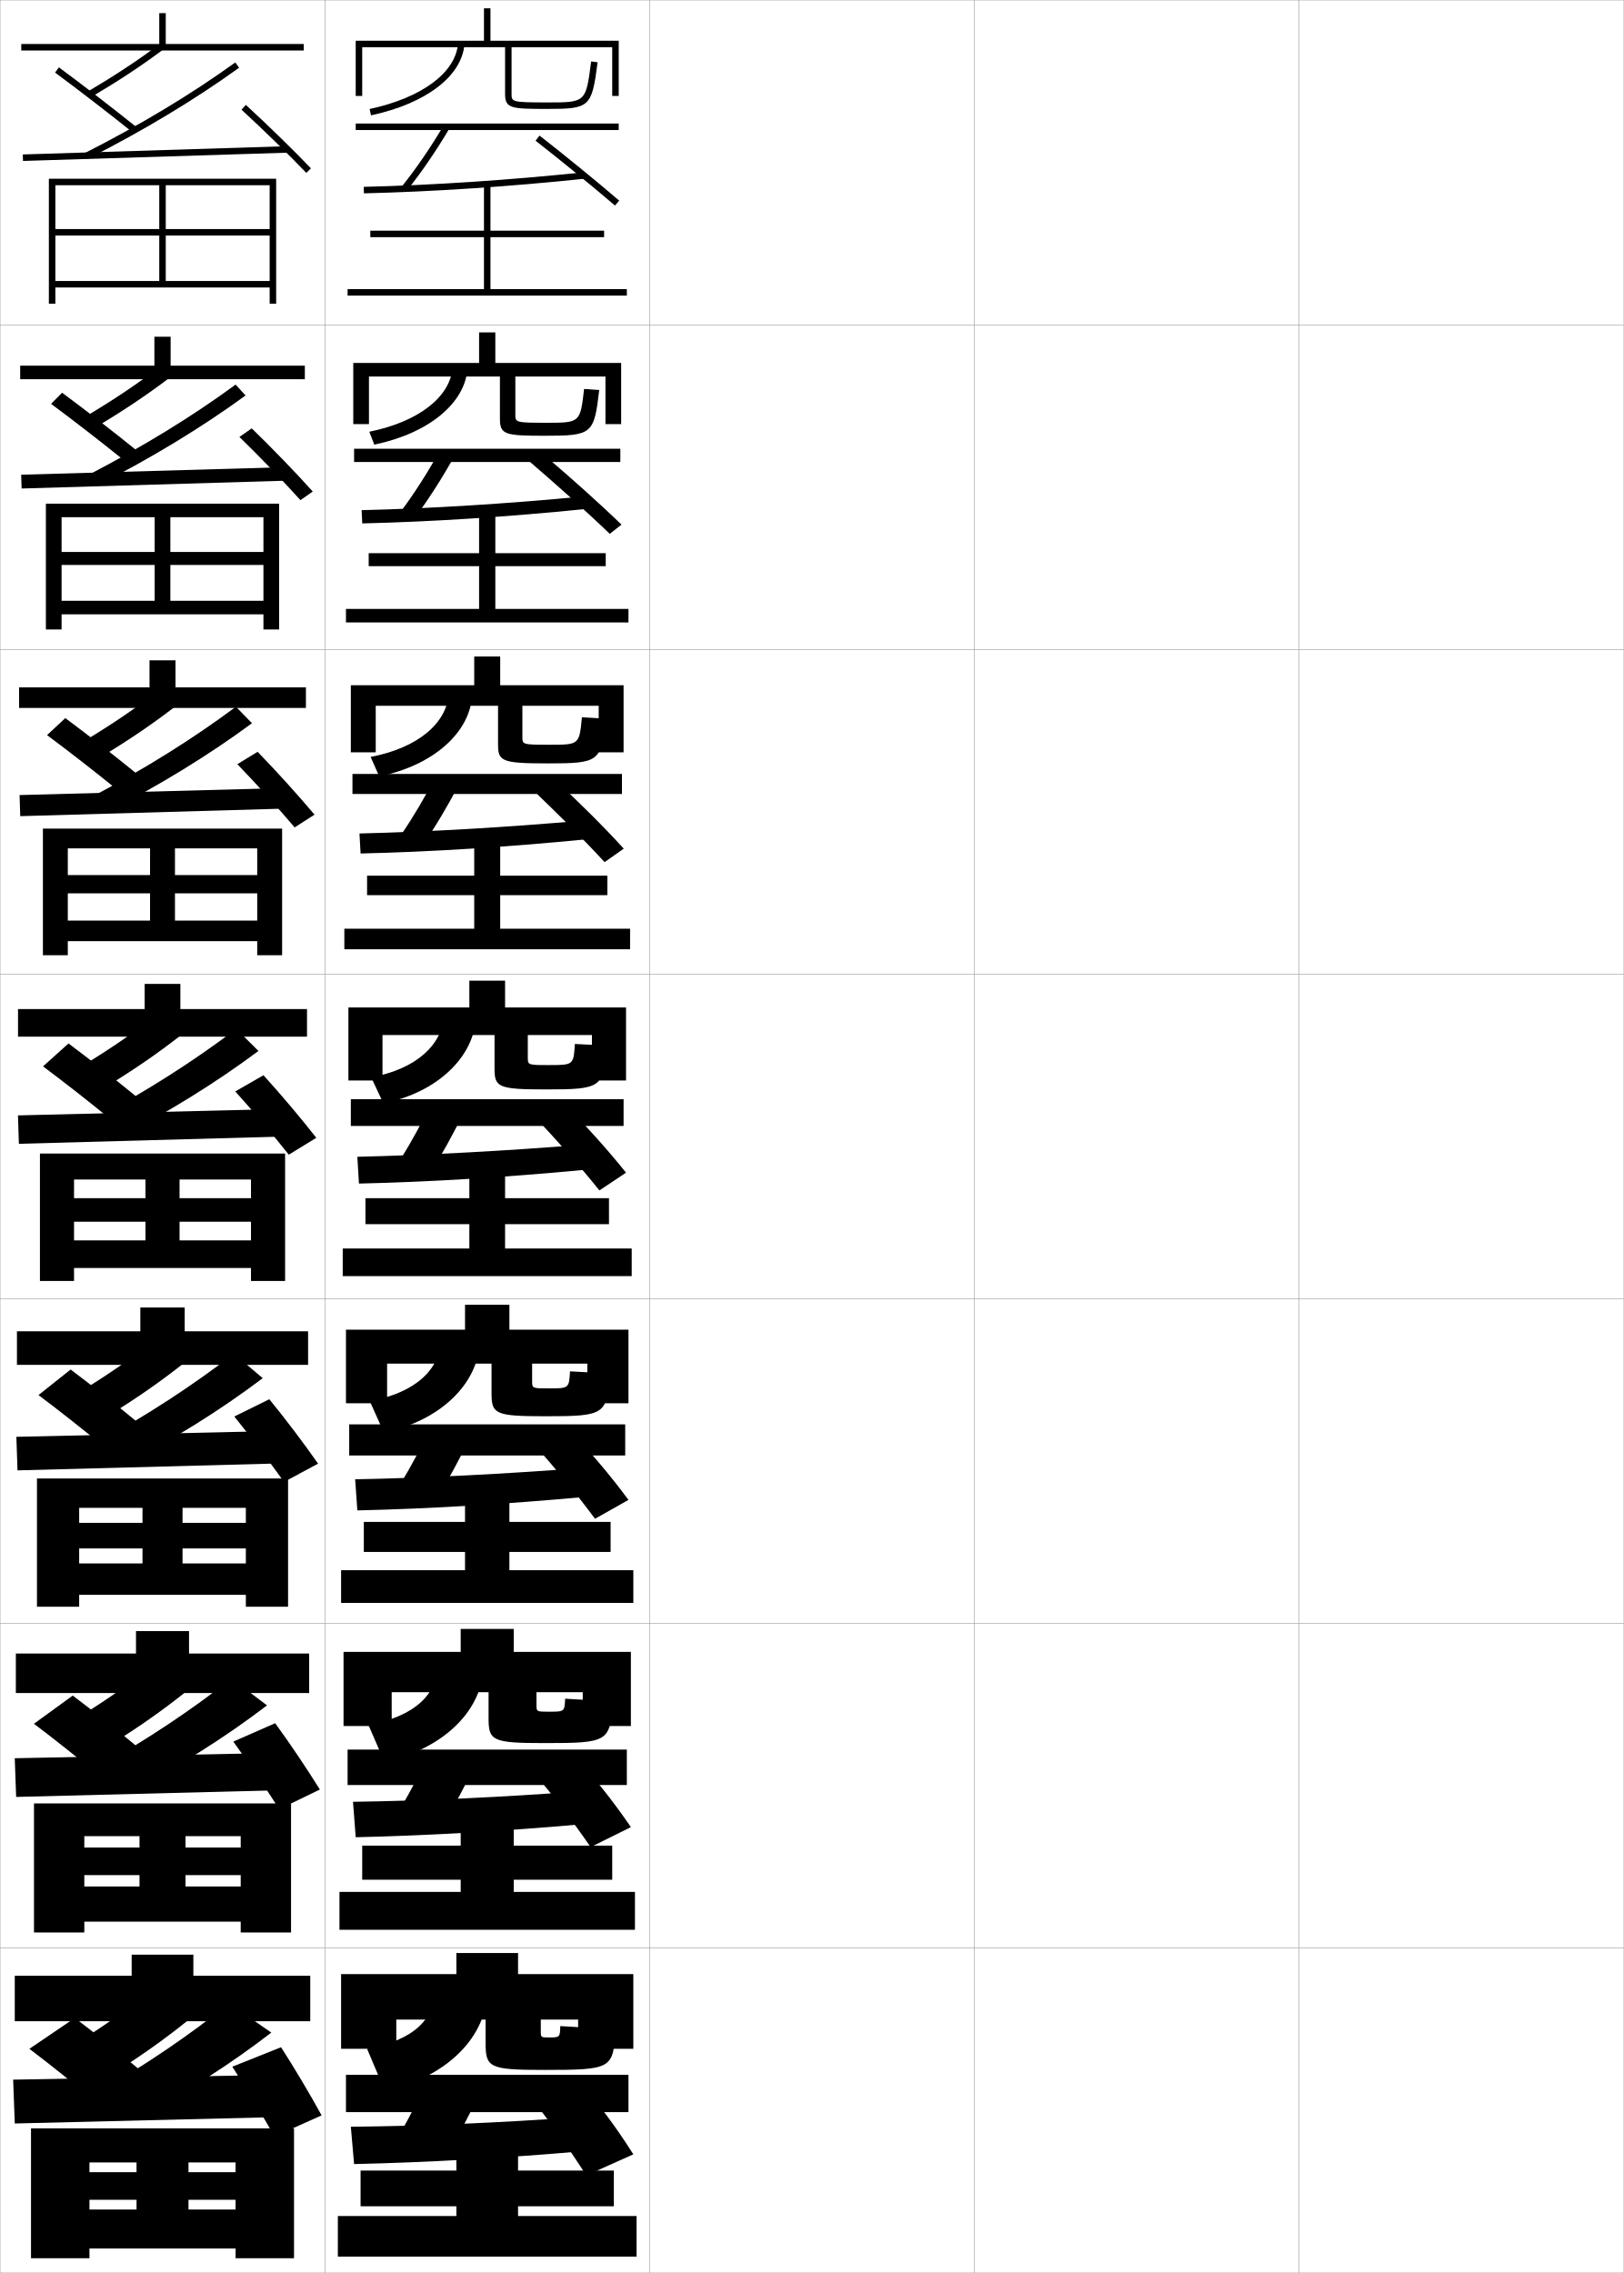
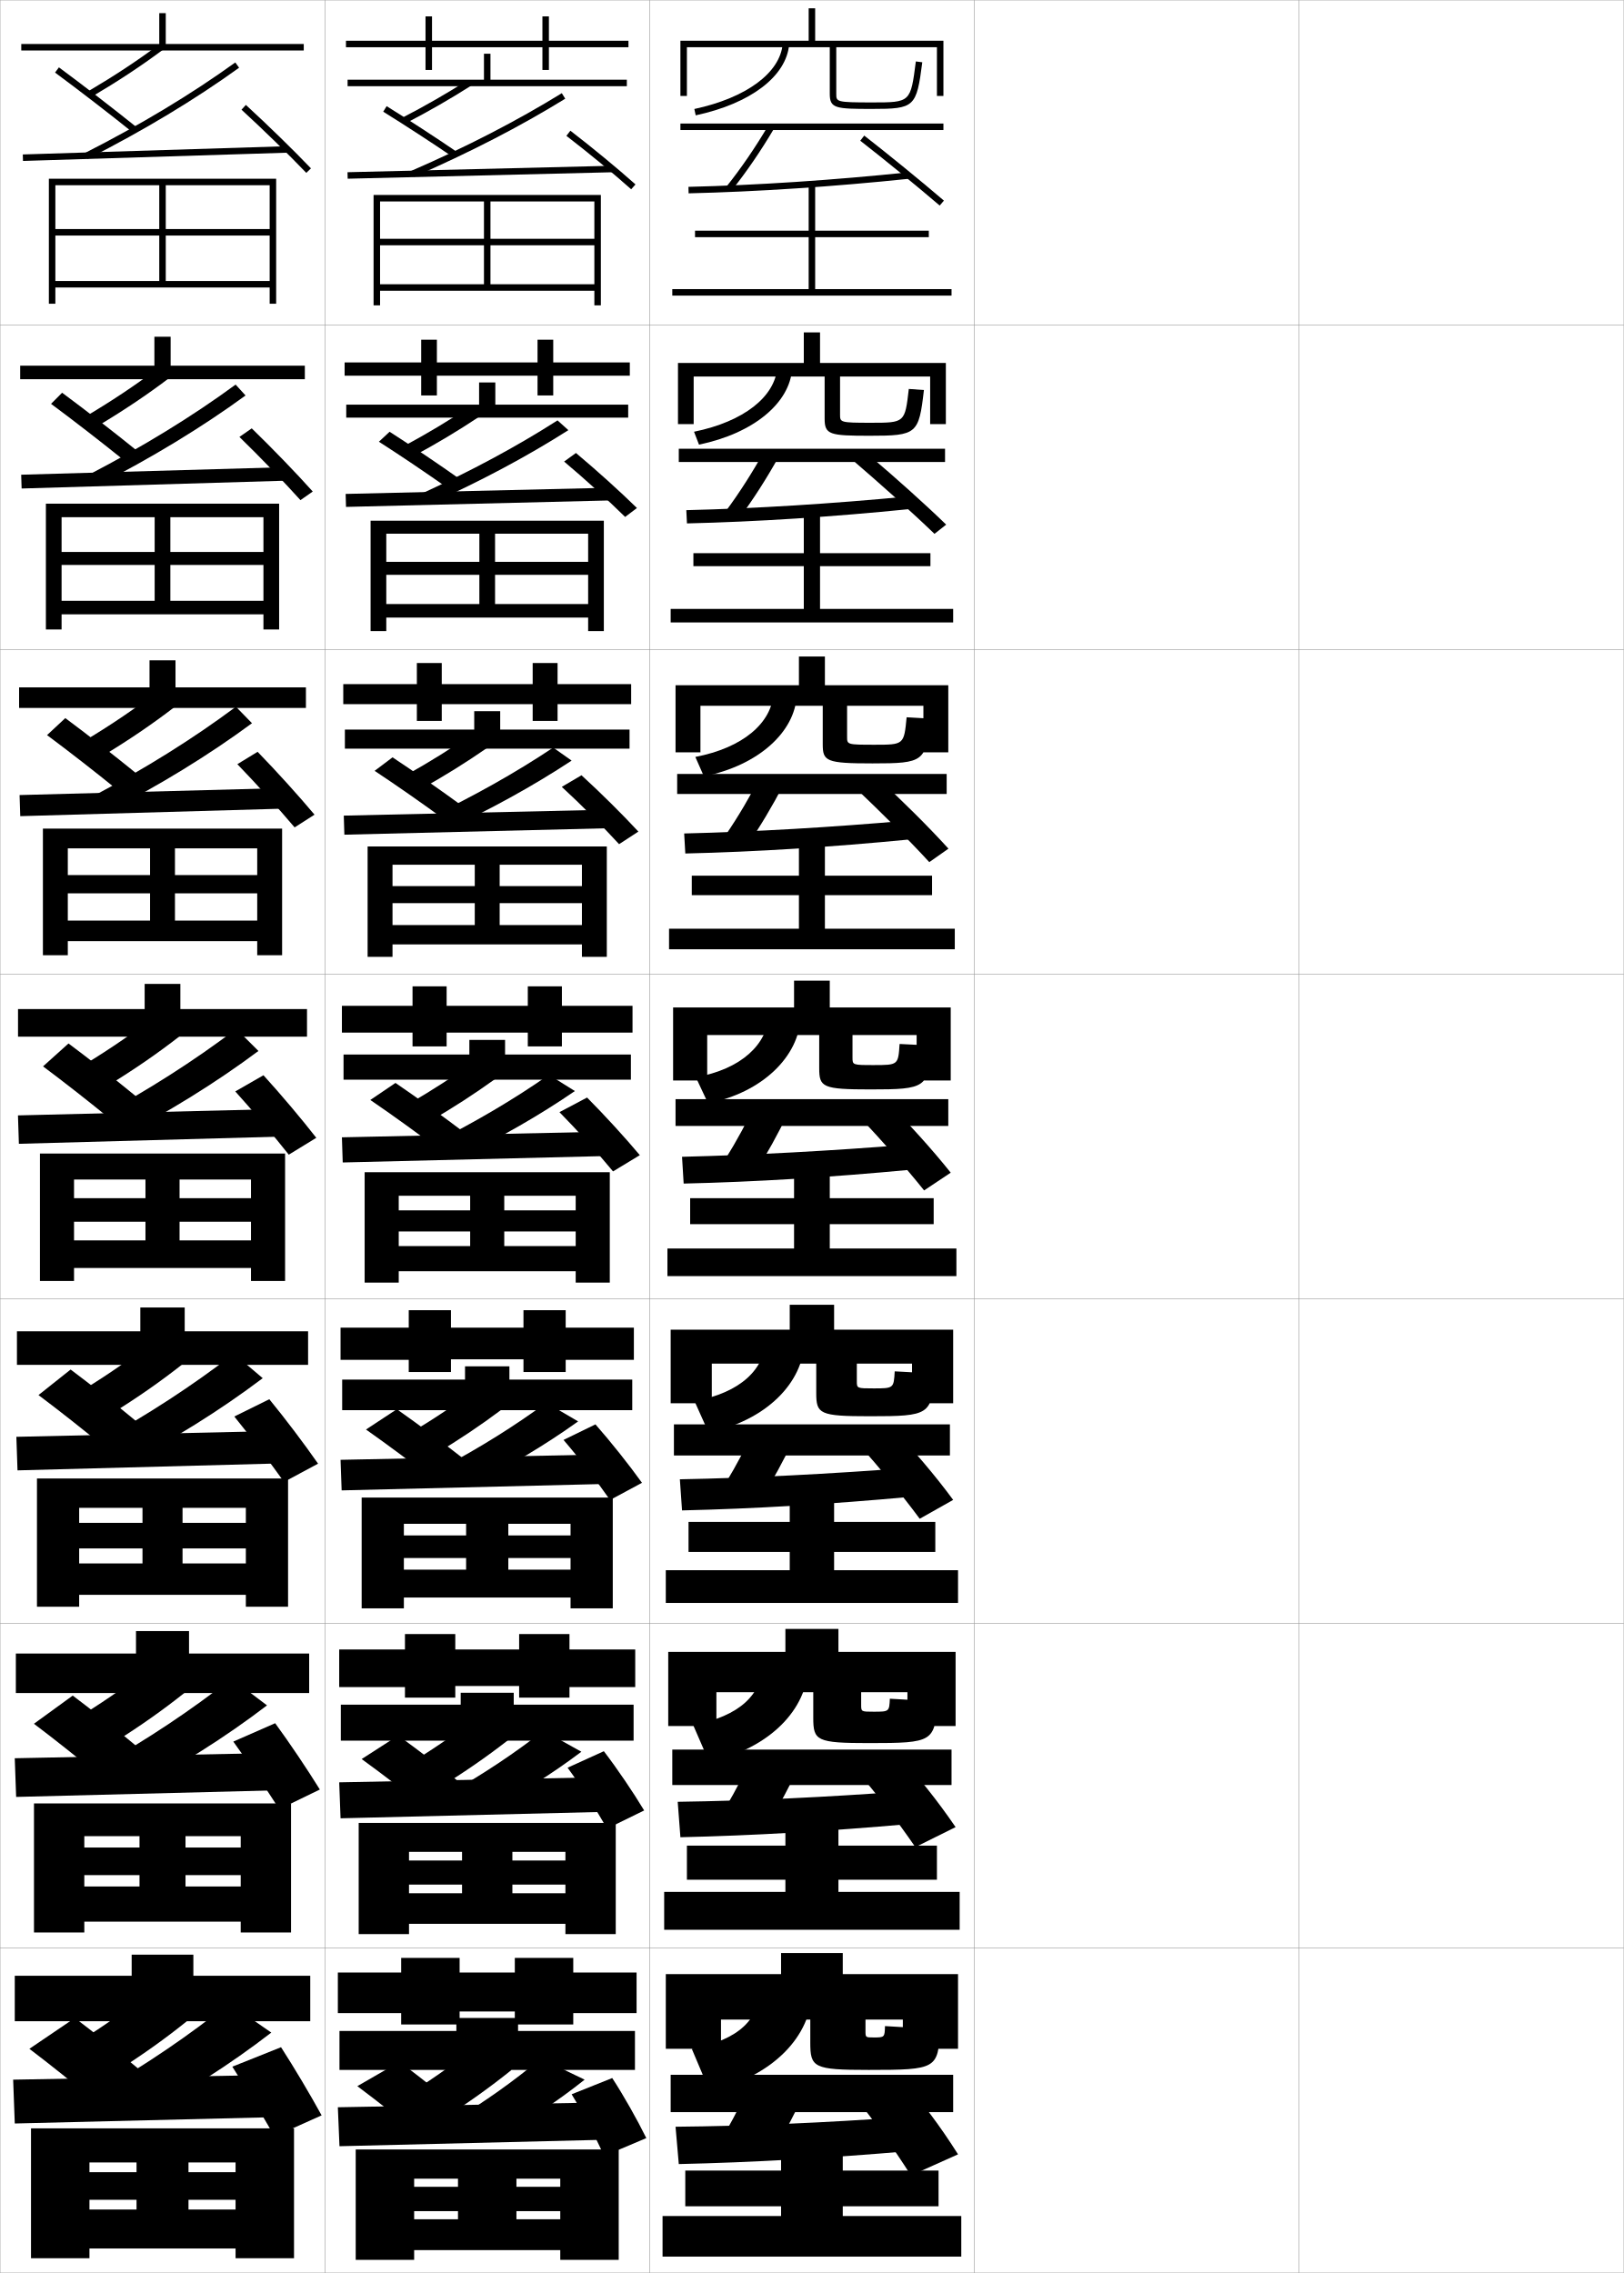
<svg xmlns="http://www.w3.org/2000/svg" width="500.1" height="700.1" viewBox="0 0 500.1 700.1" overflow="visible" enable-background="new 0 0 500.1 700.1" xml:space="preserve">
  <g id="glyphs">
    <g>
      <rect x="0.05" y="0.05" fill="none" stroke="#999999" stroke-width="0.1" width="100" height="100" />
      <rect x="0.05" y="100.05" fill="none" stroke="#999999" stroke-width="0.1" width="100" height="100" />
      <rect x="0.05" y="200.05" fill="none" stroke="#999999" stroke-width="0.1" width="100" height="100" />
      <rect x="0.05" y="300.05" fill="none" stroke="#999999" stroke-width="0.1" width="100" height="100" />
      <rect x="0.05" y="400.05" fill="none" stroke="#999999" stroke-width="0.1" width="100" height="100" />
      <rect x="0.05" y="500.05" fill="none" stroke="#999999" stroke-width="0.1" width="100" height="100" />
      <rect x="0.05" y="600.05" fill="none" stroke="#999999" stroke-width="0.1" width="100" height="100" />
      <rect x="100.05" y="0.05" fill="none" stroke="#999999" stroke-width="0.1" width="100" height="100" />
      <rect x="100.05" y="100.05" fill="none" stroke="#999999" stroke-width="0.1" width="100" height="100" />
      <rect x="100.05" y="200.05" fill="none" stroke="#999999" stroke-width="0.1" width="100" height="100" />
      <rect x="100.05" y="300.05" fill="none" stroke="#999999" stroke-width="0.1" width="100" height="100" />
      <rect x="100.05" y="400.05" fill="none" stroke="#999999" stroke-width="0.1" width="100" height="100" />
      <rect x="100.05" y="500.05" fill="none" stroke="#999999" stroke-width="0.1" width="100" height="100" />
      <rect x="100.05" y="600.05" fill="none" stroke="#999999" stroke-width="0.1" width="100" height="100" />
      <rect x="200.05" y="0.05" fill="none" stroke="#999999" stroke-width="0.1" width="100" height="100" />
      <rect x="200.05" y="100.05" fill="none" stroke="#999999" stroke-width="0.1" width="100" height="100" />
      <rect x="200.05" y="200.05" fill="none" stroke="#999999" stroke-width="0.1" width="100" height="100" />
      <rect x="200.05" y="300.05" fill="none" stroke="#999999" stroke-width="0.1" width="100" height="100" />
      <rect x="200.05" y="400.05" fill="none" stroke="#999999" stroke-width="0.1" width="100" height="100" />
      <rect x="200.05" y="500.05" fill="none" stroke="#999999" stroke-width="0.1" width="100" height="100" />
      <rect x="200.05" y="600.05" fill="none" stroke="#999999" stroke-width="0.1" width="100" height="100" />
      <rect x="300.05" y="0.05" fill="none" stroke="#999999" stroke-width="0.1" width="100" height="100" />
      <rect x="300.05" y="100.05" fill="none" stroke="#999999" stroke-width="0.1" width="100" height="100" />
      <rect x="300.05" y="200.05" fill="none" stroke="#999999" stroke-width="0.1" width="100" height="100" />
      <rect x="300.05" y="300.05" fill="none" stroke="#999999" stroke-width="0.1" width="100" height="100" />
      <rect x="300.05" y="400.05" fill="none" stroke="#999999" stroke-width="0.1" width="100" height="100" />
      <rect x="300.05" y="500.05" fill="none" stroke="#999999" stroke-width="0.1" width="100" height="100" />
      <rect x="300.05" y="600.05" fill="none" stroke="#999999" stroke-width="0.1" width="100" height="100" />
      <rect x="400.05" y="0.05" fill="none" stroke="#999999" stroke-width="0.1" width="100" height="100" />
      <rect x="400.05" y="100.05" fill="none" stroke="#999999" stroke-width="0.1" width="100" height="100" />
      <rect x="400.05" y="200.05" fill="none" stroke="#999999" stroke-width="0.1" width="100" height="100" />
      <rect x="400.05" y="300.05" fill="none" stroke="#999999" stroke-width="0.1" width="100" height="100" />
      <rect x="400.05" y="400.05" fill="none" stroke="#999999" stroke-width="0.1" width="100" height="100" />
      <rect x="400.05" y="500.05" fill="none" stroke="#999999" stroke-width="0.1" width="100" height="100" />
      <rect x="400.05" y="600.05" fill="none" stroke="#999999" stroke-width="0.1" width="100" height="100" />
    </g>
    <g>
-       <rect x="109.55" y="38.05" width="81" height="2" />
-       <path d="M123.769,57.426l1.562,1.248c4.559-5.71,8.959-12.142,13.08-19.115      l-1.723-1.018C132.616,45.435,128.269,51.788,123.769,57.426z" />
-       <path d="M112.026,57.55l0.047,2c21.087-0.499,44.629-2.057,68.08-4.506      l-0.207-1.988C156.547,55.499,133.061,57.053,112.026,57.55z" />
-       <path d="M164.936,43.339c7.572,5.898,17.175,13.738,24.464,19.971l1.301-1.52      c-7.311-6.251-16.941-14.113-24.536-20.029L164.936,43.339z" />
-       <polygon points="151.05,89.05 151.05,73.05 186.05,73.05 186.05,71.05       151.05,71.05 151.05,56.55 149.05,56.55 149.05,71.05 114.05,71.05       114.05,73.05 149.05,73.05 149.05,89.05 107.05,89.05 107.05,91.05       193.05,91.05 193.05,89.05 " />
-     </g>
-     <g>
-       <g>
-         <rect x="109.049" y="138.216" width="82" height="4.083" />
-         <path d="M123.64,157.291l4.069,2.268c4.276-5.751,8.357-12.122,12.147-18.928       l-4.363-1.911C131.799,145.405,127.82,151.642,123.64,157.291z" />
-         <path d="M111.367,157.133l0.198,4.083c21.402-0.501,44.817-2.017,68.637-4.421       l-0.304-3.908C156.225,155.163,132.751,156.623,111.367,157.133z" />
-         <path d="M162.487,141.627c8.044,6.917,17.705,15.485,25.312,22.799l3.6-2.835       c-6.852-6.646-15.608-14.444-22.946-20.692L162.487,141.627z" />
-         <polygon points="152.549,174.383 186.549,174.383 186.549,170.383 152.549,170.383        152.549,157.716 147.55,157.716 147.55,170.383 113.549,170.383 113.549,174.383        147.55,174.383 147.55,187.55 106.55,187.55 106.55,191.716 193.549,191.716        193.549,187.55 152.549,187.55 " />
-       </g>
-       <g>
-         <rect x="108.55" y="238.383" width="83" height="6.167" />
-         <path d="M123.513,257.156l6.574,3.287c3.995-5.793,7.756-12.103,11.215-18.742       l-7.004-2.803C130.983,245.376,127.373,251.495,123.513,257.156z" />
-         <path d="M110.708,256.717l0.349,6.166c21.716-0.503,45.005-1.977,69.193-4.335       l-0.402-5.829C155.902,254.826,132.442,256.194,110.708,256.717z" />
-         <path d="M163.803,243.025c7.32,6.992,15.603,15.121,22.397,22.517l5.899-4.151       c-6.394-7.041-14.276-14.774-21.356-21.354L163.803,243.025z" />
-         <polygon points="154.05,275.716 187.05,275.716 187.05,269.717 154.05,269.717        154.05,258.883 146.05,258.883 146.05,269.717 113.05,269.717 113.05,275.716        146.05,275.716 146.05,286.05 106.05,286.05 106.05,292.383 194.05,292.383        194.05,286.05 154.05,286.05 " />
-       </g>
-       <g>
-         <rect x="108.05" y="338.55" width="84" height="8.25" />
-         <path d="M123.385,357.021l9.08,4.307c3.713-5.834,7.155-12.083,10.282-18.556       l-9.645-3.695C130.167,345.347,126.925,351.349,123.385,357.021z" />
-         <path d="M110.05,356.3l0.5,8.25c22.031-0.506,45.193-1.938,69.75-4.25l-0.5-7.75       C155.58,354.489,132.133,355.765,110.05,356.3z" />
-         <path d="M165.119,344.424c6.596,7.066,13.5,14.757,19.482,22.234l8.198-5.467       c-5.936-7.437-12.944-15.104-19.767-22.016L165.119,344.424z" />
-         <polygon points="155.55,377.05 187.55,377.05 187.55,369.05 155.55,369.05        155.55,360.05 144.55,360.05 144.55,369.05 112.55,369.05 112.55,377.05        144.55,377.05 144.55,384.55 105.55,384.55 105.55,393.05 194.55,393.05        194.55,384.55 155.55,384.55 " />
-       </g>
-       <g>
-         <rect x="107.55" y="438.716" width="85" height="9.584" />
-         <path d="M123.439,456.864l11.054,4.705c3.606-5.777,6.899-11.854,9.854-18.037       l-11.763-3.965C129.873,445.507,126.833,451.28,123.439,456.864z" />
-         <path d="M109.383,455.634l0.667,9.582c22.188-0.508,45.414-1.898,70.167-4.166       l-0.833-8.916C155.089,454.019,131.658,455.204,109.383,455.634z" />
-         <path d="M164.43,444.8c6.581,7.457,12.978,15.098,18.821,22.988l10.299-5.811       c-5.773-7.83-12.302-15.434-19.178-22.678L164.43,444.8z" />
-         <polygon points="156.883,478.009 188.05,478.009 188.05,468.759 156.883,468.759        156.883,460.55 143.217,460.55 143.217,468.759 112.05,468.759 112.05,478.009        143.217,478.009 143.217,483.634 105.05,483.634 105.05,493.716 195.05,493.716        195.05,483.634 156.883,483.634 " />
-       </g>
-       <g>
-         <rect x="107.05" y="538.883" width="86" height="10.917" />
-         <path d="M123.495,556.707l13.027,5.103c3.5-5.719,6.644-11.622,9.427-17.519       l-13.881-4.232C129.579,545.668,126.74,551.211,123.495,556.707z" />
-         <path d="M108.717,554.967l0.833,10.916c22.346-0.51,45.634-1.861,70.583-4.083       l-1.167-10.083C154.599,553.547,131.183,554.643,108.717,554.967z" />
-         <path d="M163.74,545.175c6.566,7.848,12.457,15.44,18.161,23.744l12.399-6.155       c-5.612-8.225-11.659-15.762-18.589-23.339L163.74,545.175z" />
-         <polygon points="158.216,578.967 188.55,578.967 188.55,568.467 158.216,568.467        158.216,561.05 141.883,561.05 141.883,568.467 111.55,568.467 111.55,578.967        141.883,578.967 141.883,582.717 104.55,582.717 104.55,594.383 195.55,594.383        195.55,582.717 158.216,582.717 " />
-       </g>
-     </g>
-     <g>
-       <rect x="106.55" y="639.05" width="87" height="11.5" />
-       <path d="M131.55,640.55c-2.266,5.279-4.902,10.592-8,16l15,5.5      c3.395-5.66,6.389-11.392,9-17L131.55,640.55z" />
-       <path d="M108.05,655.05l1,11.5c22.504-0.512,45.854-1.824,71-4l-1.5-10.5      C154.107,653.825,130.708,654.832,108.05,655.05z" />
-       <path d="M163.05,645.55c6.552,8.239,11.935,15.782,17.5,24.5l14.5-6.5      c-5.45-8.618-11.017-16.09-18-24L163.05,645.55z" />
-       <polygon points="159.55,679.55 189.05,679.55 189.05,668.55 159.55,668.55       159.55,661.55 140.55,661.55 140.55,668.55 111.05,668.55 111.05,679.55       140.55,679.55 140.55,682.55 104.05,682.55 104.05,695.05 196.05,695.05       196.05,682.55 159.55,682.55 " />
-     </g>
-     <g>
-       <path d="M168.55,31.55c-11,0-11-0.197-11-2.62V14.55h31v15h2v-17h-39.5v-10h-2v10h-39.5v17h2v-15h44      v14.38c0,4.492,1.851,4.62,13,4.62c13.135,0,13.714-0.537,15.492-14.373      l-1.984-0.254C180.436,31.55,180.436,31.55,168.55,31.55z" />
-       <path d="M113.84,33.572l0.42,1.955c16.919-3.633,27.948-12.022,28.786-21.894      l-1.992-0.168C140.293,22.427,129.865,30.131,113.84,33.572z" />
-     </g>
-     <g>
-       <path d="M168.216,130.216c-9.488,0-9.5-0.14-9.5-2.517v-11.733h27.75v14.667h4.833      v-18.833h-38.75v-9.417h-5v9.417h-38.75v18.833h4.833v-14.667h40.333v12.991      c0,4.939,1.553,5.259,13.917,5.259c14.5,0,15.102-0.524,16.662-14.082      l-4.657-0.336C178.688,130.196,178.68,130.216,168.216,130.216z" />
-       <path d="M113.743,132.981l1.53,3.97c16.881-3.507,27.992-12.865,28.69-23.429      l-4.578-0.446C138.751,122.171,129.084,129.855,113.743,132.981z" />
-     </g>
-     <g>
-       <path d="M169.383,229.383c-8.475,0-8.5-0.041-8.5-2.414v-9.586h23.5v14.333h7.667v-20.667      h-38v-8.833h-8v8.833h-38v20.667h7.667v-14.333h37.667v11.852      c0,5.233,1.016,5.898,15.333,5.898c15.866,0,16.49-0.511,17.831-13.791      l-7.328-0.418C178.407,229.358,178.391,229.383,169.383,229.383z" />
-       <path d="M114.146,233.141l2.64,5.985c16.843-3.381,28.037-13.708,28.595-24.965      l-7.164-0.723C137.71,222.667,128.804,230.33,114.146,233.141z" />
-     </g>
-     <g>
-       <g>
-         <path d="M152.3,318.8v10.213c0,5.834,0.958,6.537,15.75,6.537       c17.231,0,17.878-0.497,19-13.5l-10-0.5c-0.421,6.481-0.438,6.5-8,6.5       c-6.464,0-6.5-0.024-6.5-2.311v-6.939h19.75v14h10.5v-22.5h-37.25v-8.25h-11v8.25h-37.25v22.5h10.5v-14       H152.3z" />
-         <path d="M114.3,331.8l3.75,8c16.805-3.255,28.081-14.55,28.5-26.5l-9.75-1       C136.419,321.662,128.273,329.304,114.3,331.8z" />
-       </g>
-       <g>
-         <path d="M151.383,420.009v9.031c0,6.46,0.959,7.176,16.5,7.176       c18.462,0,19.03-0.443,20-13.166l-12.333-0.666c-0.299,5.227-0.32,5.25-6.5,5.25       c-5.137,0-5.167-0.021-5.167-2.207v-5.418h17v12.207h12.667v-22.666h-36.667       v-7.666h-13.666v7.666h-36.667v22.666h12.667v-12.207H151.383z" />
-         <path d="M113.883,431.55l4.334,9.666c17.661-3.615,29.221-15.355,29.5-28l-11.834-1       C135.629,421.713,128.091,428.964,113.883,431.55z" />
-       </g>
-       <g>
-         <path d="M150.466,521.217v7.852c0,7.085,0.959,7.814,17.25,7.814       c19.692,0,20.183-0.39,21-12.833l-14.667-0.833c-0.176,3.974-0.203,4-5,4       c-3.809,0-3.833-0.016-3.833-2.104v-3.896h14.25v10.416h14.833v-22.833h-36.083       v-7.083h-16.333v7.083h-36.083v22.833h14.833v-10.416H150.466z" />
-         <path d="M113.466,531.3l4.917,11.333c18.519-3.976,30.36-16.163,30.5-29.5l-13.917-1       C134.839,521.764,127.908,528.625,113.466,531.3z" />
-       </g>
-     </g>
-     <g>
-       <path d="M149.55,622.05v7.047c0,7.71,0.96,8.453,18,8.453      c20.922,0,21.335-0.336,22-12.5l-17-1c-0.088,3.472-0.131,3.5-3.5,3.5c-2.481,0-2.5-0.011-2.5-2      v-3.5h11.5v9h17v-23h-35.5v-6.5h-19v6.5h-35.5v23h17v-9H149.55z" />
-       <path d="M113.05,631.05l5.5,13c19.376-4.337,31.5-16.97,31.5-31l-16-1      C134.05,621.814,127.726,628.285,113.05,631.05z" />
+       <rect x="209.55" y="38.05" width="81" height="2" />
+       <path d="M223.769,57.426l1.562,1.248c4.559-5.71,8.959-12.142,13.08-19.115      l-1.723-1.018C232.616,45.435,228.269,51.788,223.769,57.426z" />
+       <path d="M212.026,57.55l0.047,2c21.087-0.499,44.629-2.057,68.08-4.506      l-0.207-1.988C256.547,55.499,233.061,57.053,212.026,57.55z" />
+       <path d="M264.936,43.339c7.572,5.898,17.175,13.738,24.464,19.971l1.301-1.52      c-7.311-6.251-16.941-14.113-24.536-20.029L264.936,43.339z" />
+       <polygon points="251.05,89.05 251.05,73.05 286.05,73.05 286.05,71.05       251.05,71.05 251.05,56.55 249.05,56.55 249.05,71.05 214.05,71.05       214.05,73.05 249.05,73.05 249.05,89.05 207.05,89.05 207.05,91.05       293.05,91.05 293.05,89.05 " />
+     </g>
+     <g>
+       <g>
+         <rect x="209.049" y="138.216" width="82" height="4.083" />
+         <path d="M223.64,157.291l4.069,2.268c4.276-5.751,8.357-12.122,12.147-18.928       l-4.363-1.911C231.799,145.405,227.82,151.642,223.64,157.291z" />
+         <path d="M211.367,157.133l0.198,4.083c21.402-0.501,44.817-2.017,68.637-4.421       l-0.305-3.908C256.225,155.163,232.751,156.623,211.367,157.133z" />
+         <path d="M262.487,141.627c8.044,6.917,17.705,15.485,25.312,22.799l3.6-2.835       c-6.852-6.646-15.608-14.444-22.946-20.692L262.487,141.627z" />
+         <polygon points="252.55,174.383 286.55,174.383 286.55,170.383 252.55,170.383        252.55,157.716 247.55,157.716 247.55,170.383 213.549,170.383 213.549,174.383        247.55,174.383 247.55,187.55 206.55,187.55 206.55,191.716 293.55,191.716        293.55,187.55 252.55,187.55 " />
+       </g>
+       <g>
+         <rect x="208.55" y="238.383" width="83" height="6.167" />
+         <path d="M223.513,257.156l6.574,3.287c3.995-5.793,7.756-12.103,11.215-18.742       l-7.004-2.803C230.983,245.376,227.373,251.495,223.513,257.156z" />
+         <path d="M210.708,256.717l0.349,6.166c21.716-0.503,45.005-1.977,69.193-4.335       l-0.402-5.829C255.902,254.826,232.442,256.194,210.708,256.717z" />
+         <path d="M263.804,243.025c7.319,6.992,15.602,15.121,22.396,22.517l5.899-4.151       c-6.394-7.041-14.276-14.774-21.356-21.354L263.804,243.025z" />
+         <polygon points="254.05,275.716 287.05,275.716 287.05,269.717 254.05,269.717        254.05,258.883 246.05,258.883 246.05,269.717 213.05,269.717 213.05,275.716        246.05,275.716 246.05,286.05 206.05,286.05 206.05,292.383 294.05,292.383        294.05,286.05 254.05,286.05 " />
+       </g>
+       <g>
+         <rect x="208.05" y="338.55" width="84" height="8.25" />
+         <path d="M223.385,357.021l9.08,4.307c3.713-5.834,7.155-12.083,10.282-18.556       l-9.645-3.695C230.167,345.347,226.925,351.349,223.385,357.021z" />
+         <path d="M210.05,356.3l0.5,8.25c22.031-0.506,45.193-1.938,69.75-4.25l-0.5-7.75       C255.58,354.489,232.133,355.765,210.05,356.3z" />
+         <path d="M265.119,344.424c6.596,7.066,13.5,14.757,19.482,22.234l8.198-5.467       c-5.936-7.437-12.944-15.104-19.767-22.016L265.119,344.424z" />
+         <polygon points="255.55,377.05 287.55,377.05 287.55,369.05 255.55,369.05        255.55,360.05 244.55,360.05 244.55,369.05 212.55,369.05 212.55,377.05        244.55,377.05 244.55,384.55 205.55,384.55 205.55,393.05 294.55,393.05        294.55,384.55 255.55,384.55 " />
+       </g>
+       <g>
+         <rect x="207.55" y="438.716" width="85" height="9.584" />
+         <path d="M223.439,456.864l11.054,4.705c3.606-5.777,6.899-11.854,9.854-18.037       l-11.763-3.965C229.873,445.507,226.833,451.28,223.439,456.864z" />
+         <path d="M209.383,455.634l0.667,9.582c22.188-0.508,45.414-1.898,70.167-4.166       l-0.833-8.916C255.089,454.019,231.658,455.204,209.383,455.634z" />
+         <path d="M264.43,444.8c6.581,7.457,12.978,15.098,18.821,22.988l10.299-5.811       c-5.773-7.83-12.302-15.434-19.178-22.678L264.43,444.8z" />
+         <polygon points="256.883,478.009 288.05,478.009 288.05,468.759 256.883,468.759        256.883,460.55 243.217,460.55 243.217,468.759 212.05,468.759 212.05,478.009        243.217,478.009 243.217,483.634 205.05,483.634 205.05,493.716 295.05,493.716        295.05,483.634 256.883,483.634 " />
+       </g>
+       <g>
+         <rect x="207.05" y="538.883" width="86" height="10.917" />
+         <path d="M223.495,556.707l13.027,5.103c3.5-5.719,6.644-11.622,9.427-17.519       l-13.881-4.232C229.579,545.668,226.74,551.211,223.495,556.707z" />
+         <path d="M208.717,554.967l0.833,10.916c22.346-0.51,45.635-1.861,70.584-4.083       l-1.167-10.083C254.599,553.547,231.183,554.643,208.717,554.967z" />
+         <path d="M263.739,545.175c6.566,7.848,12.457,15.44,18.161,23.744l12.399-6.155       c-5.611-8.225-11.659-15.762-18.589-23.339L263.739,545.175z" />
+         <polygon points="258.216,578.967 288.55,578.967 288.55,568.467 258.216,568.467        258.216,561.05 241.883,561.05 241.883,568.467 211.55,568.467 211.55,578.967        241.883,578.967 241.883,582.717 204.55,582.717 204.55,594.383 295.55,594.383        295.55,582.717 258.216,582.717 " />
+       </g>
+     </g>
+     <g>
+       <rect x="206.55" y="639.05" width="87" height="11.5" />
+       <path d="M231.55,640.55c-2.266,5.279-4.902,10.592-8,16l15,5.5      c3.395-5.66,6.389-11.392,9-17L231.55,640.55z" />
+       <path d="M208.05,655.05l1,11.5c22.504-0.512,45.854-1.824,71-4l-1.5-10.5      C254.107,653.825,230.708,654.832,208.05,655.05z" />
+       <path d="M263.05,645.55c6.552,8.239,11.935,15.782,17.5,24.5l14.5-6.5      c-5.45-8.618-11.017-16.09-18-24L263.05,645.55z" />
+       <polygon points="259.55,679.55 289.05,679.55 289.05,668.55 259.55,668.55       259.55,661.55 240.55,661.55 240.55,668.55 211.05,668.55 211.05,679.55       240.55,679.55 240.55,682.55 204.05,682.55 204.05,695.05 296.05,695.05       296.05,682.55 259.55,682.55 " />
+     </g>
+     <g>
+       <path d="M268.55,31.55c-11,0-11-0.197-11-2.62V14.55h31v15h2v-17h-39.5v-10h-2v10h-39.5v17h2v-15h44      v14.38c0,4.492,1.851,4.62,13,4.62c13.135,0,13.714-0.537,15.492-14.373      l-1.984-0.254C280.436,31.55,280.436,31.55,268.55,31.55z" />
+       <path d="M213.84,33.572l0.42,1.955c16.919-3.633,27.948-12.022,28.786-21.894      l-1.992-0.168C240.293,22.427,229.865,30.131,213.84,33.572z" />
+     </g>
+     <g>
+       <path d="M268.216,130.216c-9.488,0-9.5-0.14-9.5-2.517v-11.733h27.75v14.667h4.834      v-18.833h-38.75v-9.417h-5v9.417h-38.75v18.833h4.833v-14.667h40.333v12.991      c0,4.939,1.553,5.259,13.917,5.259c14.501,0,15.103-0.524,16.661-14.082      l-4.656-0.336C278.688,130.196,278.681,130.216,268.216,130.216z" />
+       <path d="M213.743,132.981l1.53,3.97c16.881-3.507,27.992-12.865,28.69-23.429      l-4.578-0.446C238.751,122.171,229.084,129.855,213.743,132.981z" />
+     </g>
+     <g>
+       <path d="M269.384,229.383c-8.476,0-8.5-0.041-8.5-2.414v-9.586h23.5v14.333h7.666v-20.667      h-38v-8.833h-8v8.833h-38v20.667h7.667v-14.333h37.667v11.852      c0,5.233,1.016,5.898,15.333,5.898c15.866,0,16.489-0.511,17.831-13.791      l-7.328-0.418C278.407,229.358,278.391,229.383,269.384,229.383z" />
+       <path d="M214.146,233.141l2.64,5.985c16.843-3.381,28.037-13.708,28.595-24.965      l-7.164-0.723C237.71,222.667,228.804,230.33,214.146,233.141z" />
+     </g>
+     <g>
+       <g>
+         <path d="M252.3,318.8v10.213c0,5.834,0.958,6.537,15.75,6.537       c17.231,0,17.878-0.497,19-13.5l-10-0.5c-0.421,6.481-0.438,6.5-8,6.5       c-6.464,0-6.5-0.024-6.5-2.311v-6.939h19.75v14h10.5v-22.5h-37.25v-8.25h-11v8.25h-37.25v22.5h10.5v-14       H252.3z" />
+         <path d="M214.3,331.8l3.75,8c16.805-3.255,28.081-14.55,28.5-26.5l-9.75-1       C236.419,321.662,228.273,329.304,214.3,331.8z" />
+       </g>
+       <g>
+         <path d="M251.383,420.009v9.031c0,6.46,0.959,7.176,16.5,7.176       c18.462,0,19.03-0.443,20-13.166l-12.333-0.666c-0.299,5.227-0.32,5.25-6.5,5.25       c-5.137,0-5.166-0.021-5.166-2.207v-5.418h16.999v12.207h12.667v-22.666h-36.667       v-7.666h-13.666v7.666h-36.667v22.666h12.667v-12.207H251.383z" />
+         <path d="M213.883,431.55l4.334,9.666c17.661-3.615,29.221-15.355,29.5-28l-11.834-1       C235.629,421.713,228.091,428.964,213.883,431.55z" />
+       </g>
+       <g>
+         <path d="M250.466,521.217v7.852c0,7.085,0.959,7.814,17.25,7.814       c19.692,0,20.184-0.39,21-12.833l-14.666-0.833c-0.176,3.974-0.203,4-5,4       c-3.809,0-3.833-0.016-3.833-2.104v-3.896h14.249v10.416h14.834v-22.833h-36.084       v-7.083h-16.333v7.083h-36.083v22.833h14.833v-10.416H250.466z" />
+         <path d="M213.466,531.3l4.917,11.333c18.519-3.976,30.36-16.163,30.5-29.5l-13.917-1       C234.839,521.764,227.908,528.625,213.466,531.3z" />
+       </g>
+     </g>
+     <g>
+       <path d="M249.55,622.05v7.047c0,7.71,0.96,8.453,18,8.453      c20.922,0,21.335-0.336,22-12.5l-17-1c-0.088,3.472-0.131,3.5-3.5,3.5c-2.481,0-2.5-0.011-2.5-2      v-3.5h11.5v9h17v-23h-35.5v-6.5h-19v6.5h-35.5v23h17v-9H249.55z" />
+       <path d="M213.05,631.05l5.5,13c19.376-4.337,31.5-16.97,31.5-31l-16-1      C234.05,621.814,227.726,628.285,213.05,631.05z" />
    </g>
    <polygon points="49.05,57.05 49.05,86.55 51.05,86.55 51.05,57.05      83.05,57.05 83.05,70.55 17.05,70.55 17.05,72.55 83.05,72.55      83.05,86.55 17.05,86.55 17.05,88.55 83.05,88.55 83.05,93.55      85.05,93.55 85.05,55.05 15.05,55.05 15.05,93.55 17.05,93.55      17.05,57.05 " />
    <g>
      <polygon points="42.966,565.55 42.966,581.05 57.133,581.05 57.133,565.55       74.133,565.55 74.133,569.05 25.967,569.05 25.967,577.55 74.133,577.55       74.133,581.05 25.967,581.05 25.967,591.883 74.133,591.883 74.133,595.217       89.633,595.217 89.633,555.467 10.467,555.467 10.467,595.217 25.967,595.217       25.967,565.55 " />
      <polygon points="43.883,464.425 43.883,481.55 56.217,481.55 56.217,464.425       75.717,464.425 75.717,469.05 24.383,469.05 24.383,476.925 75.717,476.925       75.717,481.55 24.383,481.55 24.383,491.216 75.717,491.216 75.717,494.884       88.717,494.884 88.717,455.384 11.383,455.384 11.383,494.884 24.383,494.884       24.383,464.425 " />
      <polygon points="44.8,363.3 44.8,382.05 55.3,382.05 55.3,363.3       77.3,363.3 77.3,369.05 22.8,369.05 22.8,376.3 77.3,376.3       77.3,382.05 22.8,382.05 22.8,390.55 77.3,390.55 77.3,394.55       87.8,394.55 87.8,355.3 12.3,355.3 12.3,394.55 22.8,394.55       22.8,363.3 " />
      <polygon points="46.216,261.3 46.216,283.55 53.883,283.55 53.883,261.3       79.216,261.3 79.216,269.529 20.883,269.529 20.883,275.154 79.216,275.154       79.216,283.55 20.883,283.55 20.883,289.883 79.216,289.883 79.216,294.217       86.883,294.217 86.883,255.216 13.216,255.216 13.216,294.217 20.883,294.217       20.883,261.3 " />
      <polygon points="47.633,159.3 47.633,185.049 52.466,185.049 52.466,159.3       81.133,159.3 81.133,170.008 18.966,170.008 18.966,174.008 81.133,174.008       81.133,185.049 18.966,185.049 18.966,189.216 81.133,189.216 81.133,193.883       85.966,193.883 85.966,155.133 14.133,155.133 14.133,193.883 18.966,193.883       18.966,159.3 " />
    </g>
    <polygon points="42.05,666.05 42.05,680.55 58.05,680.55 58.05,666.05      72.55,666.05 72.55,669.05 27.55,669.05 27.55,677.55 72.55,677.55      72.55,680.55 27.55,680.55 27.55,692.55 72.55,692.55 72.55,695.55      90.55,695.55 90.55,655.55 9.55,655.55 9.55,695.55 27.55,695.55      27.55,666.05 " />
    <g>
      <rect x="49.05" y="4.05" width="2" height="10.5" />
      <rect x="6.55" y="13.55" width="87" height="2" />
      <path d="M27.042,28.188l1.016,1.723c8.208-4.838,15.227-9.464,22.088-14.559      l-1.191-1.605C42.15,18.798,35.188,23.387,27.042,28.188z" />
      <path d="M16.956,22.354c7.365,5.443,16.55,12.522,23.968,18.476l1.252-1.561      c-7.438-5.968-16.646-13.066-24.032-18.524L16.956,22.354z" />
      <path d="M26.097,47.158l0.906,1.783c17.317-8.804,33.007-18.251,46.632-28.081      l-1.17-1.621C58.923,29.008,43.322,38.401,26.097,47.158z" />
      <rect x="46.799" y="6.531" transform="matrix(-0.0312347 -0.9995121 0.9995121 -0.0312347 2.01609 96.55368)" width="2.001" height="81.538" />
      <path d="M74.373,33.786c6.882,6.328,14.527,13.783,19.954,19.455l1.445-1.383      c-5.454-5.7-13.135-13.189-20.046-19.545L74.373,33.786z" />
    </g>
    <g>
      <g>
        <rect x="47.55" y="103.716" width="5" height="10.25" />
        <rect x="6.216" y="112.633" width="87.667" height="4.167" />
        <path d="M26.71,128.082l3.013,3.352c8.253-4.926,15.326-9.659,22.242-14.883       l-3.163-3.253C41.957,118.471,34.896,123.201,26.71,128.082z" />
        <path d="M15.721,124.387c6.985,5.174,15.852,12.042,22.89,17.73l3.459-3.384       c-7.082-5.721-15.915-12.564-22.943-17.77L15.721,124.387z" />
        <path d="M27.172,146.307l2.505,3.402c17.071-8.71,32.478-18.077,45.943-27.901       l-3.058-3.351C59.208,128.251,44.083,137.527,27.172,146.307z" />
        <polygon points="6.523,146.216 88.107,143.883 88.242,148.05 6.659,150.466 " />
        <path d="M73.735,134.58c6.414,6.238,13.671,13.778,18.795,19.463l3.788-2.652       c-5.135-5.726-12.354-13.212-18.789-19.454L73.735,134.58z" />
      </g>
      <g>
        <rect x="46.05" y="203.383" width="8" height="10" />
        <rect x="5.883" y="211.716" width="88.333" height="6.333" />
        <path d="M26.378,227.976l5.01,4.981c8.299-5.014,15.424-9.853,22.395-15.208       l-5.134-4.9C41.764,218.144,34.606,223.015,26.378,227.976z" />
        <path d="M14.487,226.419c6.604,4.905,15.153,11.561,21.812,16.984l5.667-5.208       c-6.727-5.474-15.184-12.062-21.854-17.016L14.487,226.419z" />
        <path d="M28.248,245.456l4.104,5.021c16.825-8.616,31.948-17.904,45.255-27.72       l-4.947-5.081C59.492,227.495,44.844,236.652,28.248,245.456z" />
        <polygon points="6.029,244.883 87.695,242.716 87.904,249.05 6.237,251.383 " />
        <path d="M73.099,235.374c5.945,6.147,12.814,13.772,17.636,19.47l6.13-3.922       c-4.817-5.75-11.574-13.233-17.531-19.363L73.099,235.374z" />
      </g>
      <g>
        <rect x="44.55" y="303.05" width="11" height="9.75" />
        <rect x="5.55" y="310.8" width="89" height="8.5" />
        <path d="M26.046,327.869l7.008,6.611c8.345-5.103,15.523-10.048,22.549-15.532       l-7.105-6.547C41.571,317.817,34.315,322.829,26.046,327.869z" />
        <path d="M13.253,328.452c6.225,4.636,14.455,11.08,20.734,16.238l7.875-7.031       c-6.371-5.227-14.453-11.561-20.766-16.262L13.253,328.452z" />
        <path d="M29.323,344.604l5.703,6.641c16.578-8.521,31.419-17.73,44.566-27.54       l-6.836-6.811C59.777,326.739,45.604,335.778,29.323,344.604z" />
        <polygon points="5.534,343.55 87.284,341.55 87.565,350.05 5.815,352.3 " />
        <path d="M72.462,336.168c5.477,6.058,11.957,13.767,16.477,19.478l8.473-5.191       c-4.498-5.775-10.793-13.256-16.273-19.272L72.462,336.168z" />
      </g>
      <g>
        <rect x="43.217" y="402.716" width="13.666" height="9.668" />
        <rect x="5.217" y="410.05" width="89.666" height="10.334" />
        <path d="M25.881,427.929l8.338,7.574c8.139-5.043,15.159-9.935,22.033-15.354       l-8.404-7.531C41.086,417.962,33.942,422.956,25.881,427.929z" />
        <path d="M11.852,429.692c6.1,4.562,14.332,11.051,20.49,16.16l9.916-7.855       c-6.273-5.193-14.299-11.528-20.51-16.174L11.852,429.692z" />
        <path d="M29.565,444.587l7.469,7.26c16.332-8.428,30.89-17.557,43.878-27.359       l-8.891-7.541C59.229,426.816,45.532,435.737,29.565,444.587z" />
        <polygon points="87.227,450.716 5.394,452.884 5.039,442.55 86.873,440.716 " />
        <path d="M72.158,436.296c5.008,6.164,11.101,14.23,15.317,20.15l10.481-5.627       c-4.179-6.006-10.013-13.746-15.016-19.848L72.158,436.296z" />
      </g>
      <g>
        <rect x="41.883" y="502.383" width="16.333" height="9.584" />
        <rect x="4.883" y="509.3" width="90.333" height="12.167" />
        <path d="M25.715,527.989l9.669,8.537c7.934-4.983,14.794-9.822,21.516-15.177       l-9.702-8.516C40.6,518.106,33.57,523.083,25.715,527.989z" />
        <path d="M10.451,530.934c5.975,4.489,14.208,11.021,20.245,16.08l11.958-8.678       c-6.176-5.162-14.146-11.497-20.255-16.087L10.451,530.934z" />
        <path d="M29.808,544.568l9.234,7.88c16.086-8.335,30.36-17.384,43.189-27.18       l-10.945-8.271C58.68,526.894,45.46,535.697,29.808,544.568z" />
        <polygon points="86.888,551.383 4.972,553.467 4.544,541.55 86.461,539.883 " />
        <path d="M71.854,536.423c4.54,6.272,10.244,14.694,14.159,20.825l12.491-6.063       c-3.861-6.235-9.232-14.235-13.758-20.424L71.854,536.423z" />
      </g>
    </g>
    <g>
      <rect x="40.55" y="602.05" width="19" height="9.5" />
      <rect x="4.55" y="608.55" width="91" height="14" />
      <path d="M25.55,628.05l11,9.5c7.729-4.925,14.431-9.71,21-15l-11-9.5      C40.114,618.251,33.197,623.21,25.55,628.05z" />
      <path d="M9.05,631.05c5.85,4.415,14.084,10.991,20,16l14-9.5      c-6.079-5.13-13.992-11.466-20-16L9.05,631.05z" />
      <path d="M30.05,644.55l11,8.5c15.84-8.241,29.831-17.21,42.5-27l-13-9      C58.132,626.971,45.388,635.656,30.05,644.55z" />
      <polygon points="86.55,652.05 4.55,654.05 4.05,640.55 86.05,639.05 " />
      <path d="M71.55,636.55c4.072,6.38,9.388,15.159,13,21.5l14.5-6.5      c-3.543-6.466-8.452-14.725-12.5-21L71.55,636.55z" />
    </g>
+     <polygon points="193.55,12.55 169.05,12.55 169.05,5.05 167.05,5.05      167.05,12.55 133.05,12.55 133.05,5.05 131.05,5.05 131.05,12.55      106.55,12.55 106.55,14.55 131.05,14.55 131.05,21.55 133.05,21.55      133.05,14.55 167.05,14.55 167.05,21.55 169.05,21.55 169.05,14.55      193.55,14.55 " />
+     <g>
+       <polygon points="193.966,111.633 170.383,111.633 170.383,104.633 165.549,104.633       165.549,111.633 134.55,111.633 134.55,104.633 129.716,104.633 129.716,111.633       106.133,111.633 106.133,115.716 129.716,115.716 129.716,121.8 134.55,121.8       134.55,115.716 165.549,115.716 165.549,121.8 170.383,121.8 170.383,115.716       193.966,115.716 " />
+       <polygon points="194.383,210.716 171.716,210.716 171.716,204.216 164.05,204.216       164.05,210.716 136.05,210.716 136.05,204.216 128.383,204.216 128.383,210.716       105.716,210.716 105.716,216.883 128.383,216.883 128.383,222.05 136.05,222.05       136.05,216.883 164.05,216.883 164.05,222.05 171.716,222.05 171.716,216.883       194.383,216.883 " />
+       <polygon points="194.8,309.8 173.05,309.8 173.05,303.8 162.55,303.8       162.55,309.8 137.55,309.8 137.55,303.8 127.05,303.8 127.05,309.8       105.3,309.8 105.3,318.05 127.05,318.05 127.05,322.3 137.55,322.3       137.55,318.05 162.55,318.05 162.55,322.3 173.05,322.3 173.05,318.05       194.8,318.05 " />
+       <polygon points="195.217,408.925 174.217,408.925 174.217,403.55 161.217,403.55       161.217,408.925 138.883,408.925 138.883,403.55 125.883,403.55 125.883,408.925       104.883,408.925 104.883,418.841 125.883,418.841 125.883,422.591 138.883,422.591       138.883,418.675 161.217,418.675 161.217,422.591 174.217,422.591 174.217,418.841       195.217,418.841 " />
+       <polygon points="195.633,508.05 175.383,508.05 175.383,503.3 159.883,503.3       159.883,508.05 140.217,508.05 140.217,503.3 124.717,503.3 124.717,508.05       104.467,508.05 104.467,519.633 124.717,519.633 124.717,522.883 140.217,522.883       140.217,519.3 159.883,519.3 159.883,522.883 175.383,522.883 175.383,519.633       195.633,519.633 " />
+     </g>
+     <polygon points="196.05,607.55 176.55,607.55 176.55,603.05 158.55,603.05      158.55,607.55 141.55,607.55 141.55,603.05 123.55,603.05 123.55,607.55      104.05,607.55 104.05,620.05 123.55,620.05 123.55,623.55 141.55,623.55      141.55,619.55 158.55,619.55 158.55,623.55 176.55,623.55 176.55,620.05      196.05,620.05 " />
+     <polygon points="117.05,87.55 117.05,89.55 183.05,89.55 183.05,94.05      185.05,94.05 185.05,60.05 115.05,60.05 115.05,94.05 117.05,94.05      117.05,62.05 183.05,62.05 183.05,73.55 117.05,73.55 117.05,75.55      183.05,75.55 183.05,87.55 151.05,87.55 151.05,62.05 149.05,62.05      149.05,87.55 " />
+     <g>
+       <polygon points="118.966,186.05 118.966,190.216 181.133,190.216 181.133,194.383       185.966,194.383 185.966,160.383 114.133,160.383 114.133,194.383 118.966,194.383       118.966,164.383 181.133,164.383 181.133,173.05 118.966,173.05 118.966,177.05       181.133,177.05 181.133,186.05 152.466,186.05 152.466,164.383 147.633,164.383       147.633,186.05 " />
+       <polygon points="120.883,284.925 120.883,290.883 179.216,290.883 179.216,294.716       186.883,294.716 186.883,260.716 113.216,260.716 113.216,294.716 120.883,294.716       120.883,266.342 179.216,266.342 179.216,272.925 120.883,272.925 120.883,278.175       179.216,278.175 179.216,284.925 153.883,284.925 153.883,266.342 146.216,266.342       146.216,284.925 " />
+       <polygon points="122.8,383.8 122.8,391.55 177.3,391.55 177.3,395.05       187.8,395.05 187.8,361.05 112.3,361.05 112.3,395.05 122.8,395.05       122.8,368.3 177.3,368.3 177.3,372.8 122.8,372.8 122.8,379.3       177.3,379.3 177.3,383.8 155.3,383.8 155.3,368.3 144.8,368.3       144.8,383.8 " />
+       <polygon points="124.383,483.466 124.383,492.05 175.717,492.05 175.717,495.384       188.717,495.384 188.717,461.259 111.383,461.259 111.383,495.384 124.383,495.384       124.383,469.341 175.717,469.341 175.717,472.925 124.383,472.925 124.383,479.884       175.717,479.884 175.717,483.466 156.55,483.466 156.55,469.341 143.55,469.341       143.55,483.466 " />
+       <polygon points="125.966,583.133 125.966,592.55 174.133,592.55 174.133,595.717       189.633,595.717 189.633,561.467 110.466,561.467 110.466,595.717 125.966,595.717       125.966,570.383 174.133,570.383 174.133,573.05 125.966,573.05 125.966,580.467       174.133,580.467 174.133,583.133 157.8,583.133 157.8,570.383 142.3,570.383       142.3,583.133 " />
+     </g>
+     <polygon points="127.55,683.55 127.55,693.05 172.55,693.05 172.55,696.05      190.55,696.05 190.55,662.05 109.55,662.05 109.55,696.05 127.55,696.05      127.55,671.05 172.55,671.05 172.55,673.55 127.55,673.55 127.55,681.05      172.55,681.05 172.55,683.55 159.05,683.55 159.05,671.05 141.05,671.05      141.05,683.55 " />
+     <g>
+       <rect x="149.05" y="16.55" width="2" height="9" />
+       <rect x="107.05" y="24.55" width="86" height="2" />
+       <path d="M124.089,36.162l0.922,1.775c7.155-3.718,13.534-7.386,20.076-11.544      l-1.074-1.688C137.522,28.832,131.191,32.473,124.089,36.162z" />
+       <path d="M118.021,34.399c6.937,4.314,15.161,9.67,21.464,13.977l1.129-1.652      c-6.326-4.321-14.578-9.694-21.536-14.023L118.021,34.399z" />
+       <path d="M126.651,52.633l0.797,1.834c17.118-7.442,32.806-15.539,46.627-24.065      l-1.051-1.703C159.284,37.176,143.683,45.229,126.651,52.633z" />
+       <rect x="146.799" y="12.288" transform="matrix(-0.0244068 -0.9997021 0.9997021 -0.0244068 98.37312 202.1004)" width="2.001" height="81.525" />
+       <path d="M174.44,41.842c6.814,5.245,14.456,11.55,19.943,16.454l1.332-1.492      c-5.521-4.934-13.205-11.273-20.057-16.547L174.44,41.842z" />
+     </g>
+     <g>
+       <g>
+         <rect x="147.549" y="117.799" width="5" height="8.167" />
+         <rect x="106.633" y="124.633" width="86.833" height="4" />
+         <path d="M124.549,137.321l2.795,3.16c7.251-3.918,13.683-7.772,20.23-12.12       l-2.921-3.087C138.171,129.58,131.743,133.44,124.549,137.321z" />
+         <path d="M116.694,136.052c6.829,4.377,15.158,10.004,21.47,14.48l3.352-3.03       c-6.361-4.509-14.655-10.109-21.53-14.519L116.694,136.052z" />
+         <path d="M132.079,155.379c15.781-7.075,30.201-14.762,42.964-22.886l-3.344-3.011       c-12.641,8.093-26.823,15.707-42.432,22.816L132.079,155.379z" />
+         <polygon points="188.149,154.133 106.565,156.132 106.45,152.133 188.033,150.216 " />
+         <path d="M173.732,142.166c6.357,5.335,13.652,11.98,18.795,17.053l3.633-2.75       c-5.188-5.089-12.404-11.607-18.788-16.948L173.732,142.166z" />
+       </g>
+       <g>
+         <rect x="146.05" y="219.05" width="8" height="7.333" />
+         <rect x="106.216" y="224.716" width="87.667" height="5.875" />
+         <path d="M125.193,238.675l4.484,4.352c7.347-4.119,13.833-8.16,20.384-12.695       l-4.585-4.294C139.004,230.522,132.478,234.602,125.193,238.675z" />
+         <path d="M115.372,237.426c6.721,4.44,15.154,10.34,21.476,14.984l5.569-4.128       c-6.396-4.698-14.732-10.524-21.524-15.016L115.372,237.426z" />
+         <path d="M136.229,256.208c14.645-6.772,27.972-14.126,39.818-21.937l-5.672-4.006       c-11.711,7.818-24.686,15.09-39.12,21.984L136.229,256.208z" />
+         <polygon points="187.725,255.091 106.058,257.091 105.875,251.216 187.542,249.383 " />
+         <path d="M173.016,242.358c5.9,5.425,12.849,12.412,17.648,17.651l5.941-3.875       c-4.854-5.244-11.602-11.941-17.519-17.349L173.016,242.358z" />
+       </g>
+       <g>
+         <rect x="144.55" y="320.3" width="11" height="6.5" />
+         <rect x="105.8" y="324.8" width="88.5" height="7.75" />
+         <path d="M125.838,340.028l6.174,5.543c7.442-4.32,13.982-8.547,20.538-13.271       l-6.25-5.5C139.837,331.464,133.213,335.763,125.838,340.028z" />
+         <path d="M114.05,338.8c6.612,4.503,15.15,10.675,21.481,15.488l7.787-5.227       c-6.431-4.886-14.81-10.938-21.519-15.512L114.05,338.8z" />
+         <path d="M140.379,357.038c13.509-6.47,25.744-13.491,36.671-20.988l-8-5       c-10.781,7.543-22.548,14.472-35.809,21.151L140.379,357.038z" />
+         <polygon points="187.3,356.05 105.55,358.05 105.3,350.3 187.05,348.55 " />
+         <path d="M172.3,342.55c5.443,5.516,12.045,12.843,16.5,18.25l8.25-5       c-4.521-5.399-10.801-12.274-16.25-17.75L172.3,342.55z" />
+       </g>
+       <g>
+         <rect x="143.217" y="420.841" width="13.667" height="6.543" />
+         <rect x="105.383" y="424.925" width="89.334" height="9.416" />
+         <path d="M126.325,441.411l7.449,6.611c7.538-4.521,14.132-8.935,20.692-13.848       l-7.5-6.584C140.513,432.435,133.791,436.954,126.325,441.411z" />
+         <path d="M112.717,440.3c6.504,4.565,15.147,11.01,21.487,15.992l9.525-6.234       c-6.465-5.074-14.887-11.354-21.512-16.008L112.717,440.3z" />
+         <path d="M144.677,457.74c12.31-6.14,23.406-12.796,33.373-19.94l-9.833-5.75       c-9.792,7.213-20.295,13.758-32.283,20.17L144.677,457.74z" />
+         <polygon points="187.05,457.05 105.217,459.05 104.883,449.634 186.717,447.966 " />
+         <path d="M173.55,443.509c4.738,5.492,10.519,13.01,14.333,18.5l9.834-5.293       c-3.963-5.522-9.522-12.539-14.334-18L173.55,443.509z" />
+       </g>
+       <g>
+         <rect x="141.883" y="521.383" width="16.333" height="6.584" />
+         <rect x="104.966" y="525.05" width="90.167" height="11.083" />
+         <path d="M126.812,542.793l8.725,7.681c7.634-4.724,14.281-9.322,20.846-14.424       l-8.75-7.667C141.188,533.405,134.369,538.145,126.812,542.793z" />
+         <path d="M111.383,541.8c6.396,4.628,15.144,11.344,21.494,16.496l11.263-7.242       c-6.5-5.262-14.964-11.768-21.506-16.504L111.383,541.8z" />
+         <path d="M148.976,558.442c11.11-5.81,21.068-12.102,30.074-18.893l-11.667-6.5       c-8.803,6.882-18.042,13.045-28.756,19.189L148.976,558.442z" />
+         <polygon points="186.8,558.05 104.883,560.05 104.467,548.967 186.383,547.383 " />
+         <path d="M174.8,544.467c4.033,5.469,8.992,13.179,12.167,18.75l11.417-5.584       c-3.404-5.646-8.243-12.804-12.417-18.25L174.8,544.467z" />
+       </g>
+     </g>
+     <g>
+       <rect x="140.55" y="621.55" width="19" height="7" />
+       <rect x="104.55" y="625.55" width="91" height="12" />
+       <path d="M126.55,644.55l10,8c7.729-4.925,14.431-9.71,21-15l-10-8      C141.114,634.751,134.197,639.71,126.55,644.55z" />
+       <path d="M110.05,642.55c6.289,4.69,15.141,11.679,21.5,17l13-7.5      c-6.535-5.45-15.041-12.183-21.5-17L110.05,642.55z" />
+       <path d="M139.05,653.55l12,6c10.809-5.8,20.355-12.11,29-19l-13.5-6.5      C158.118,641.084,149.464,647.244,139.05,653.55z" />
+       <polygon points="186.55,659.05 104.55,661.05 104.05,649.05 186.05,647.55 " />
+       <path d="M176.05,645.05c3.327,5.446,7.465,13.348,10,19l13-5.5      c-2.845-5.771-6.964-13.068-10.5-18.5L176.05,645.05z" />
+     </g>
  </g>
</svg>
